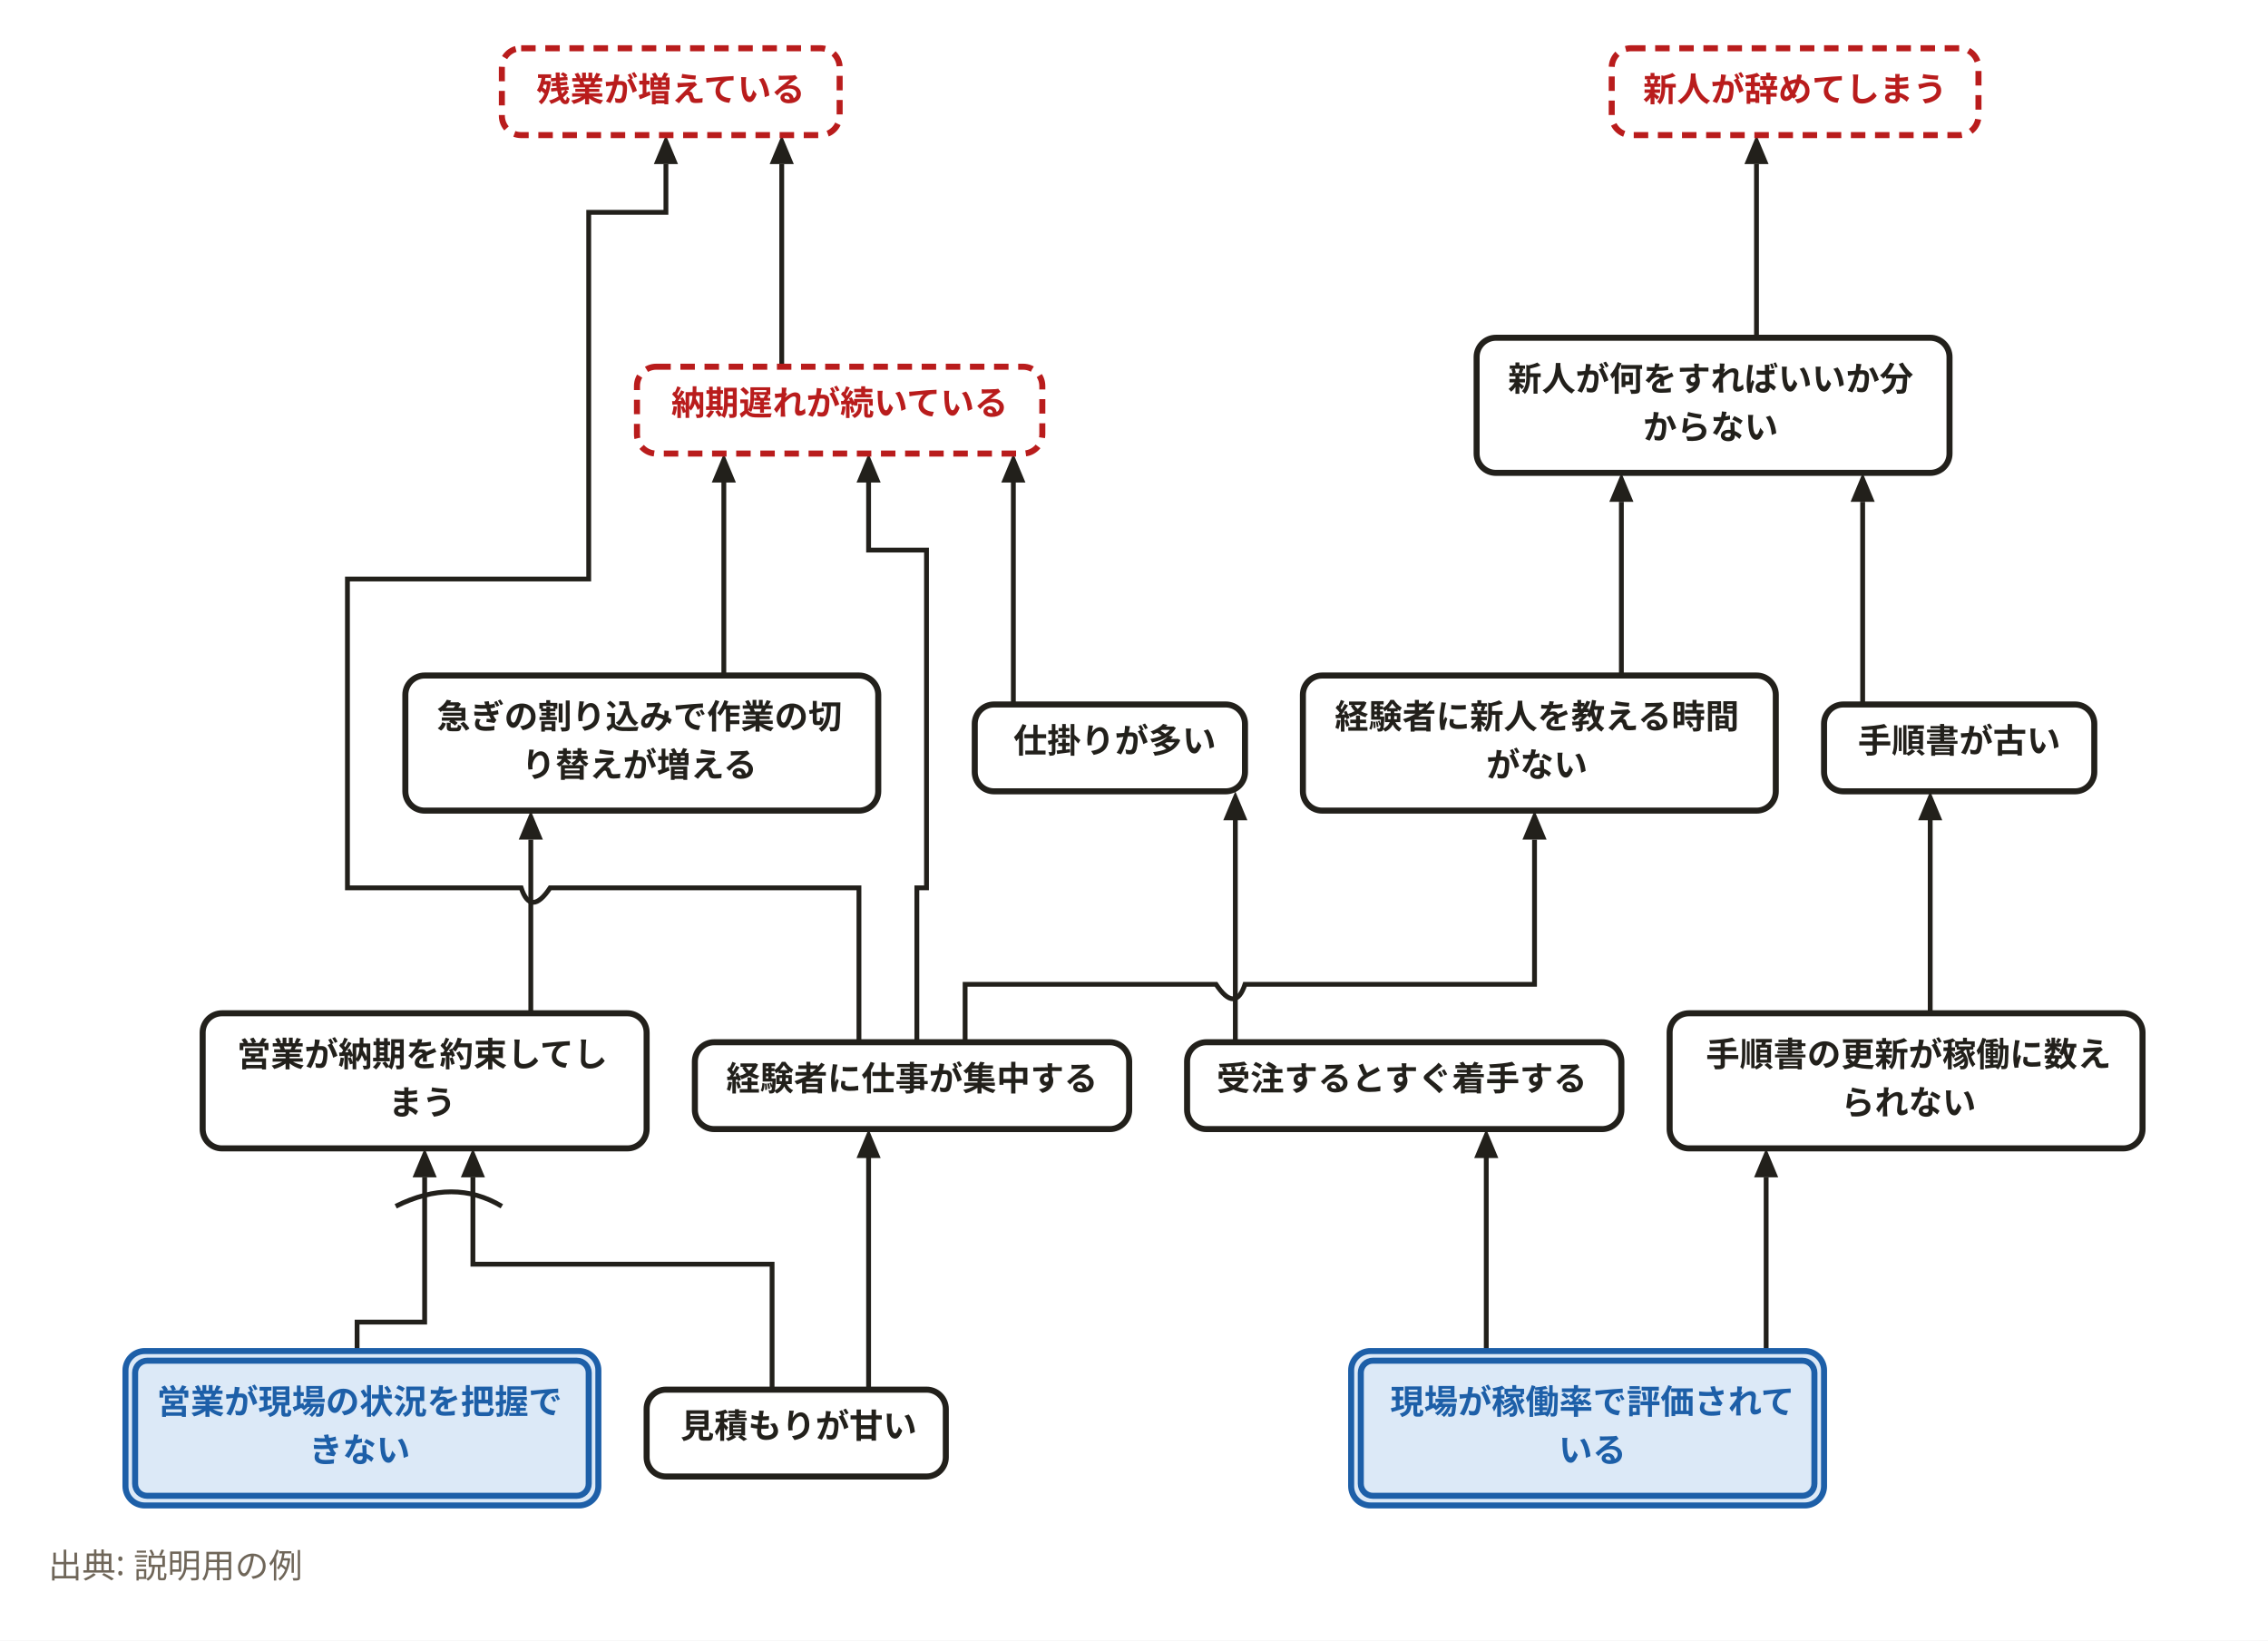
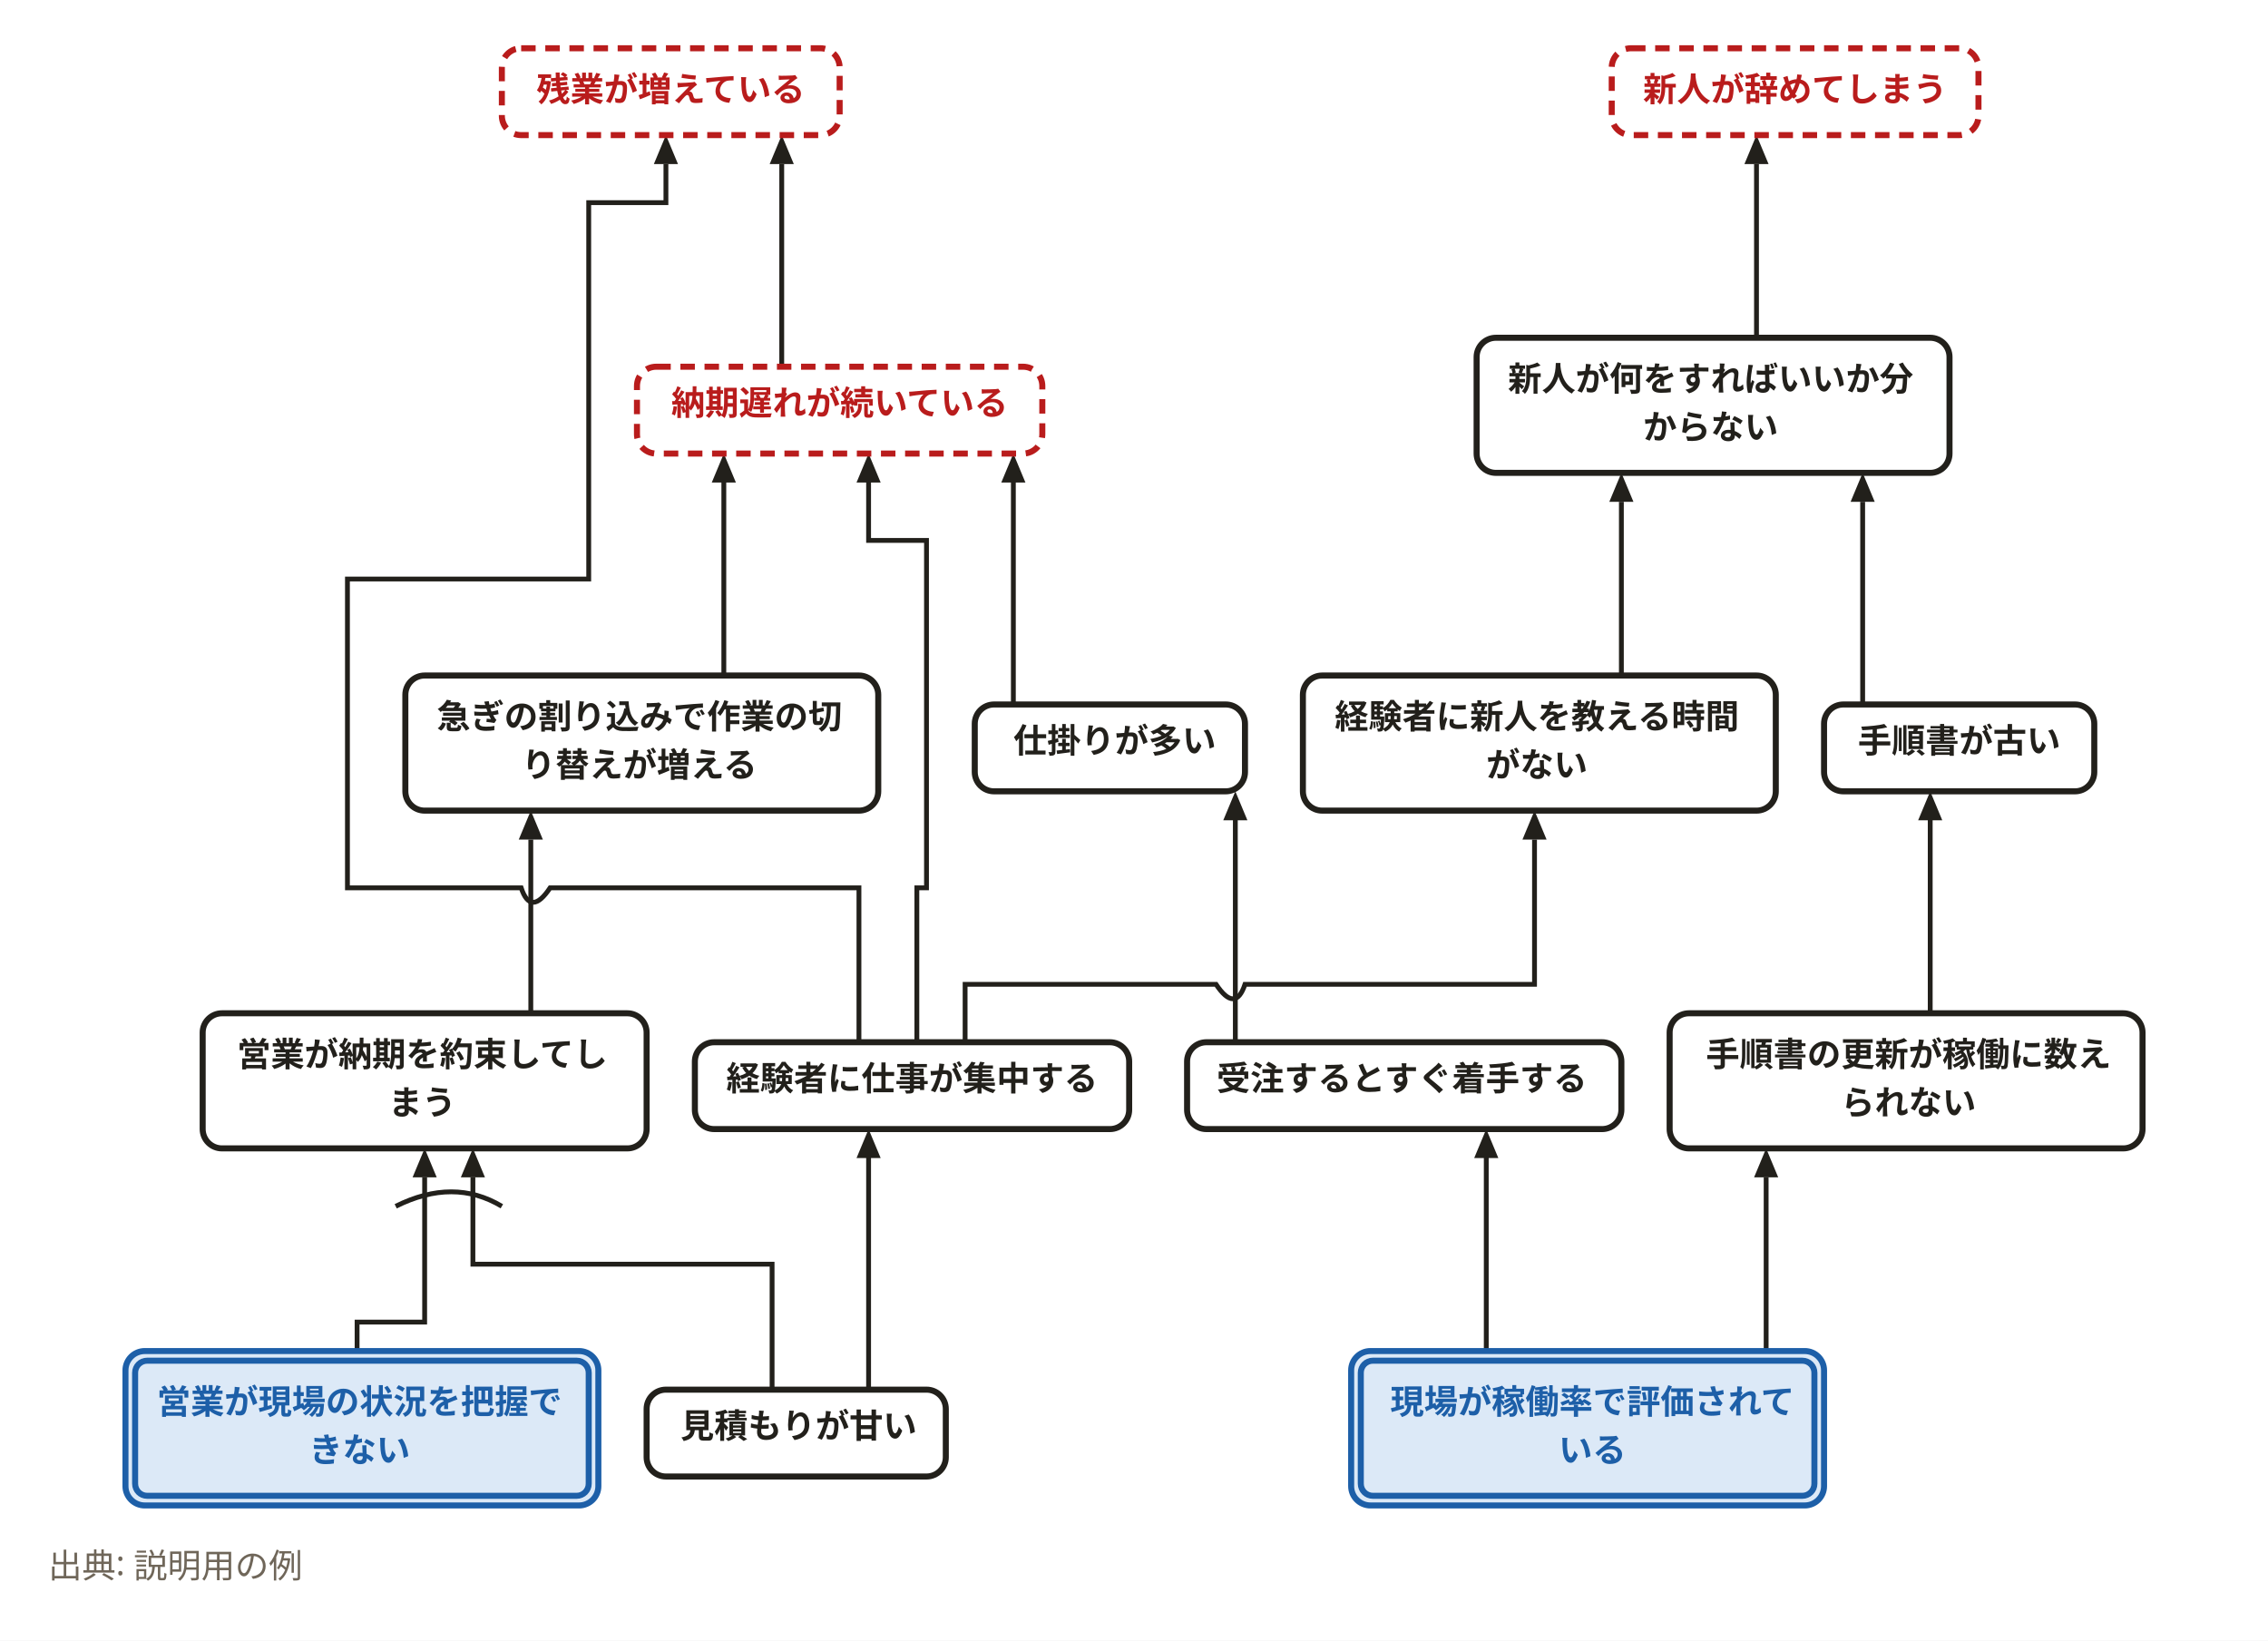
<svg xmlns="http://www.w3.org/2000/svg" width="940" height="680" viewBox="0 0 940 680" role="img" aria-labelledby="svg-title">
  <style>
    text { font-family: 'Hiragino Sans','Hiragino Kaku Gothic ProN','Yu Gothic','YuGothic',Meiryo,'Noto Sans JP',sans-serif; }
    .emoji { font-family: 'Noto Color Emoji','Segoe UI Emoji',sans-serif; }
  </style>
  <rect x="0" y="0" width="940" height="680" fill="#ffffff" />
  <path d="M616,560 L616,476" fill="none" stroke="#22201b" stroke-width="2" />
  <path d="M616,468 L621,480 L611,480 z" fill="#22201b" />
  <path d="M512,432 L512,336" fill="none" stroke="#22201b" stroke-width="2" />
  <path d="M512,328 L517,340 L507,340 z" fill="#22201b" />
  <path d="M420,292 L420,196" fill="none" stroke="#22201b" stroke-width="2" />
  <path d="M420,188 L425,200 L415,200 z" fill="#22201b" />
  <path d="M148,560 L148,548 L176,548 L176,488" fill="none" stroke="#22201b" stroke-width="2" />
  <path d="M176,476 L181,488 L171,488 z" fill="#22201b" />
  <path d="M320,576 L320,524 L196,524 L196,488" fill="none" stroke="#22201b" stroke-width="2" />
  <path d="M196,476 L201,488 L191,488 z" fill="#22201b" />
  <path d="M220,420 L220,348" fill="none" stroke="#22201b" stroke-width="2" />
  <path d="M220,336 L225,348 L215,348 z" fill="#22201b" />
  <path d="M300,280 L300,196" fill="none" stroke="#22201b" stroke-width="2" />
  <path d="M300,188 L305,200 L295,200 z" fill="#22201b" />
  <path d="M360,576 L360,476" fill="none" stroke="#22201b" stroke-width="2" />
  <path d="M360,468 L365,480 L355,480 z" fill="#22201b" />
-   <path d="M380,432 L380,368 L384,368 L384,228 L360,228 L360,196" fill="none" stroke="#22201b" stroke-width="2" />
+   <path d="M380,432 L380,368 L384,368 L384,224 L360,224 L360,196" fill="none" stroke="#22201b" stroke-width="2" />
  <path d="M360,188 L365,200 L355,200 z" fill="#22201b" />
  <path d="M324,152 L324,68" fill="none" stroke="#22201b" stroke-width="2" />
  <path d="M324,56 L329,68 L319,68 z" fill="#22201b" />
-   <path d="M356,432 L356,368 L228,368 Q220,380 216,368 L144,368 L144,240 L244,240 L244,88 L276,88 L276,68" fill="none" stroke="#22201b" stroke-width="2" />
+   <path d="M356,432 L356,368 L228,368 Q220,380 216,368 L144,368 L144,240 L244,240 L244,84 L276,84 L276,68" fill="none" stroke="#22201b" stroke-width="2" />
  <path d="M276,56 L281,68 L271,68 z" fill="#22201b" />
  <path d="M732,560 L732,488" fill="none" stroke="#22201b" stroke-width="2" />
  <path d="M732,476 L737,488 L727,488 z" fill="#22201b" />
  <path d="M800,420 L800,336" fill="none" stroke="#22201b" stroke-width="2" />
  <path d="M800,328 L805,340 L795,340 z" fill="#22201b" />
  <path d="M772,292 L772,208" fill="none" stroke="#22201b" stroke-width="2" />
  <path d="M772,196 L777,208 L767,208 z" fill="#22201b" />
  <path d="M400,432 L400,408 L504,408 Q512,420 516,408 L636,408 L636,348" fill="none" stroke="#22201b" stroke-width="2" />
  <path d="M636,336 L641,348 L631,348 z" fill="#22201b" />
  <path d="M672,280 L672,208" fill="none" stroke="#22201b" stroke-width="2" />
  <path d="M672,196 L677,208 L667,208 z" fill="#22201b" />
  <path d="M728,140 L728,68" fill="none" stroke="#22201b" stroke-width="2" />
  <path d="M728,56 L733,68 L723,68 z" fill="#22201b" />
  <path d="M164,500 Q188,488 208,500" fill="none" stroke="#22201b" stroke-width="2" />
  <rect x="264" y="152" width="168" height="36" rx="8" fill="#ffffff" stroke="#b91c1c" stroke-width="2.5" stroke-dasharray="6,4" />
  <rect x="208" y="20" width="140" height="36" rx="8" fill="#ffffff" stroke="#b91c1c" stroke-width="2.5" stroke-dasharray="6,4" />
  <rect x="668" y="20" width="152" height="36" rx="8" fill="#ffffff" stroke="#b91c1c" stroke-width="2.5" stroke-dasharray="6,4" />
  <rect x="404" y="292" width="112" height="36" rx="8" fill="#ffffff" stroke="#22201b" stroke-width="2.5" />
  <rect x="168" y="280" width="196" height="56" rx="8" fill="#ffffff" stroke="#22201b" stroke-width="2.5" />
  <rect x="288" y="432" width="180" height="36" rx="8" fill="#ffffff" stroke="#22201b" stroke-width="2.5" />
  <rect x="612" y="140" width="196" height="56" rx="8" fill="#ffffff" stroke="#22201b" stroke-width="2.5" />
  <rect x="540" y="280" width="196" height="56" rx="8" fill="#ffffff" stroke="#22201b" stroke-width="2.5" />
  <rect x="492" y="432" width="180" height="36" rx="8" fill="#ffffff" stroke="#22201b" stroke-width="2.5" />
  <rect x="84" y="420" width="184" height="56" rx="8" fill="#ffffff" stroke="#22201b" stroke-width="2.5" />
  <rect x="268" y="576" width="124" height="36" rx="8" fill="#ffffff" stroke="#22201b" stroke-width="2.5" />
  <rect x="756" y="292" width="112" height="36" rx="8" fill="#ffffff" stroke="#22201b" stroke-width="2.5" />
  <rect x="692" y="420" width="196" height="56" rx="8" fill="#ffffff" stroke="#22201b" stroke-width="2.5" />
  <rect x="52" y="560" width="196" height="64" rx="8" fill="#dce9f7" stroke="#1d5fa8" stroke-width="2.5" />
  <rect x="56" y="564" width="188" height="56" rx="5" fill="#dce9f7" stroke="#1d5fa8" stroke-width="2.5" />
  <rect x="560" y="560" width="196" height="64" rx="8" fill="#dce9f7" stroke="#1d5fa8" stroke-width="2.5" />
  <rect x="564" y="564" width="188" height="56" rx="5" fill="#dce9f7" stroke="#1d5fa8" stroke-width="2.5" />
  <text x="348" y="172" text-anchor="middle" font-size="14" font-weight="700" fill="#b91c1c">納期遅れが続いている</text>
  <text x="278" y="42" text-anchor="middle" font-size="14" font-weight="700" fill="#b91c1c">残業が増えている</text>
  <text x="744" y="42" text-anchor="middle" font-size="14" font-weight="700" fill="#b91c1c">新人が辞めてしまう</text>
  <text x="462" y="312" text-anchor="middle" font-size="14" font-weight="700" fill="#22201b">仕掛りが多い</text>
  <text x="265" y="302" text-anchor="middle" font-size="14" font-weight="700" fill="#22201b">急ぎの割り込みで作業の切</text>
  <text x="265" y="322" text-anchor="middle" font-size="14" font-weight="700" fill="#22201b">り替えが増える</text>
  <text x="378" y="452" text-anchor="middle" font-size="14" font-weight="700" fill="#22201b">経験者に仕事が集中する</text>
  <text x="709" y="162" text-anchor="middle" font-size="14" font-weight="700" fill="#22201b">新人が何をすればいいか分</text>
  <text x="709" y="182" text-anchor="middle" font-size="14" font-weight="700" fill="#22201b">からない</text>
  <text x="637" y="302" text-anchor="middle" font-size="14" font-weight="700" fill="#22201b">経験者に新人を教える時間</text>
  <text x="637" y="322" text-anchor="middle" font-size="14" font-weight="700" fill="#22201b">がない</text>
  <text x="581" y="452" text-anchor="middle" font-size="14" font-weight="700" fill="#22201b">受注するとすぐ着手する</text>
  <text x="175" y="442" text-anchor="middle" font-size="14" font-weight="700" fill="#22201b">営業が納期を約束してし</text>
  <text x="175" y="462" text-anchor="middle" font-size="14" font-weight="700" fill="#22201b">まう</text>
  <text x="331" y="596" text-anchor="middle" font-size="14" font-weight="700" fill="#22201b">見積もりが甘い</text>
  <text x="812" y="312" text-anchor="middle" font-size="14" font-weight="700" fill="#22201b">手順書が古い</text>
  <text x="791" y="442" text-anchor="middle" font-size="14" font-weight="700" fill="#22201b">手順書の更新が稼働に数え</text>
  <text x="791" y="462" text-anchor="middle" font-size="14" font-weight="700" fill="#22201b">られない</text>
  <text x="149" y="586" text-anchor="middle" font-size="14" font-weight="700" fill="#1d5fa8">営業が現場の状況を把握で</text>
  <text x="149" y="606" text-anchor="middle" font-size="14" font-weight="700" fill="#1d5fa8">きない</text>
  <text x="660" y="586" text-anchor="middle" font-size="14" font-weight="700" fill="#1d5fa8">現場が稼働率で評価されて</text>
  <text x="660" y="606" text-anchor="middle" font-size="14" font-weight="700" fill="#1d5fa8">いる</text>
  <text x="20" y="654" font-size="14" font-weight="400" fill="#6f6659">出典: 説明用の例</text>
</svg>
